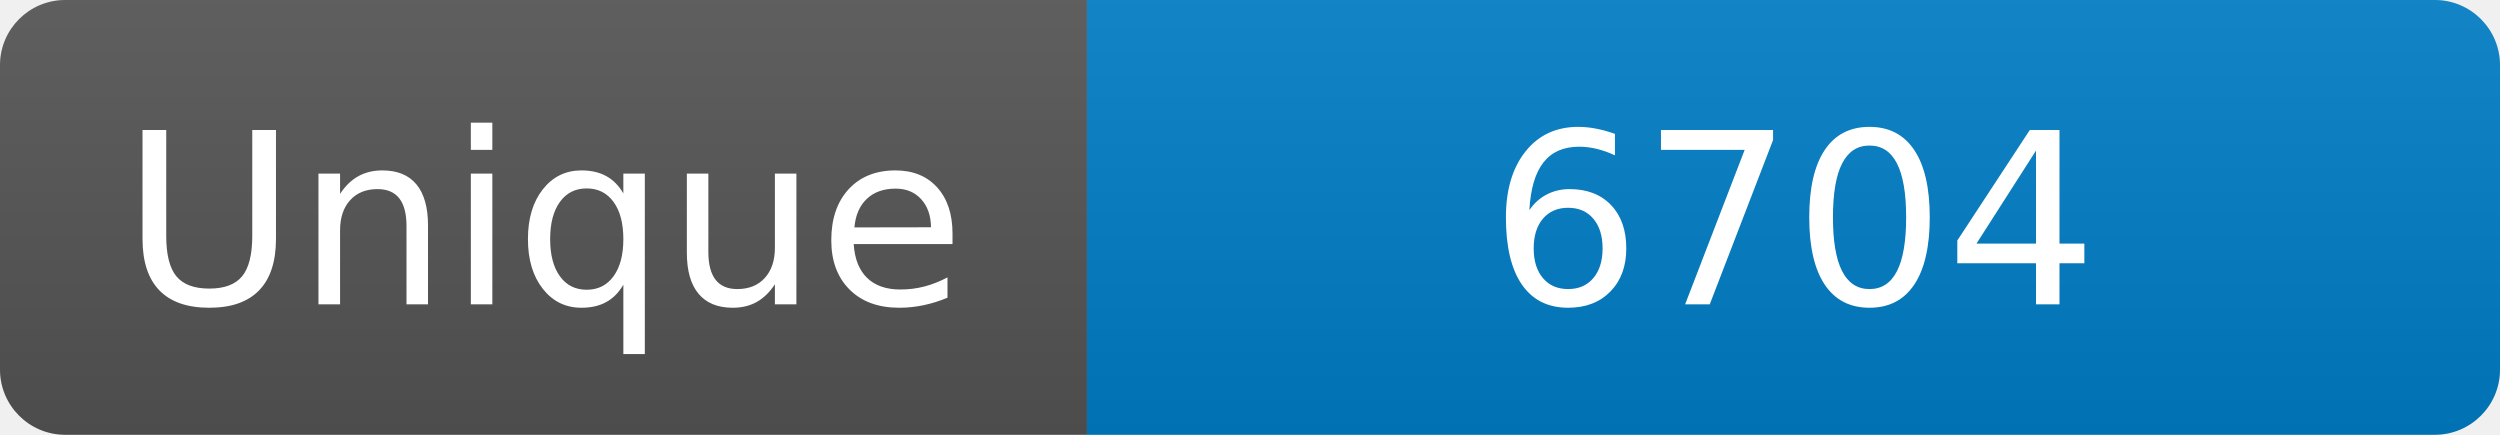
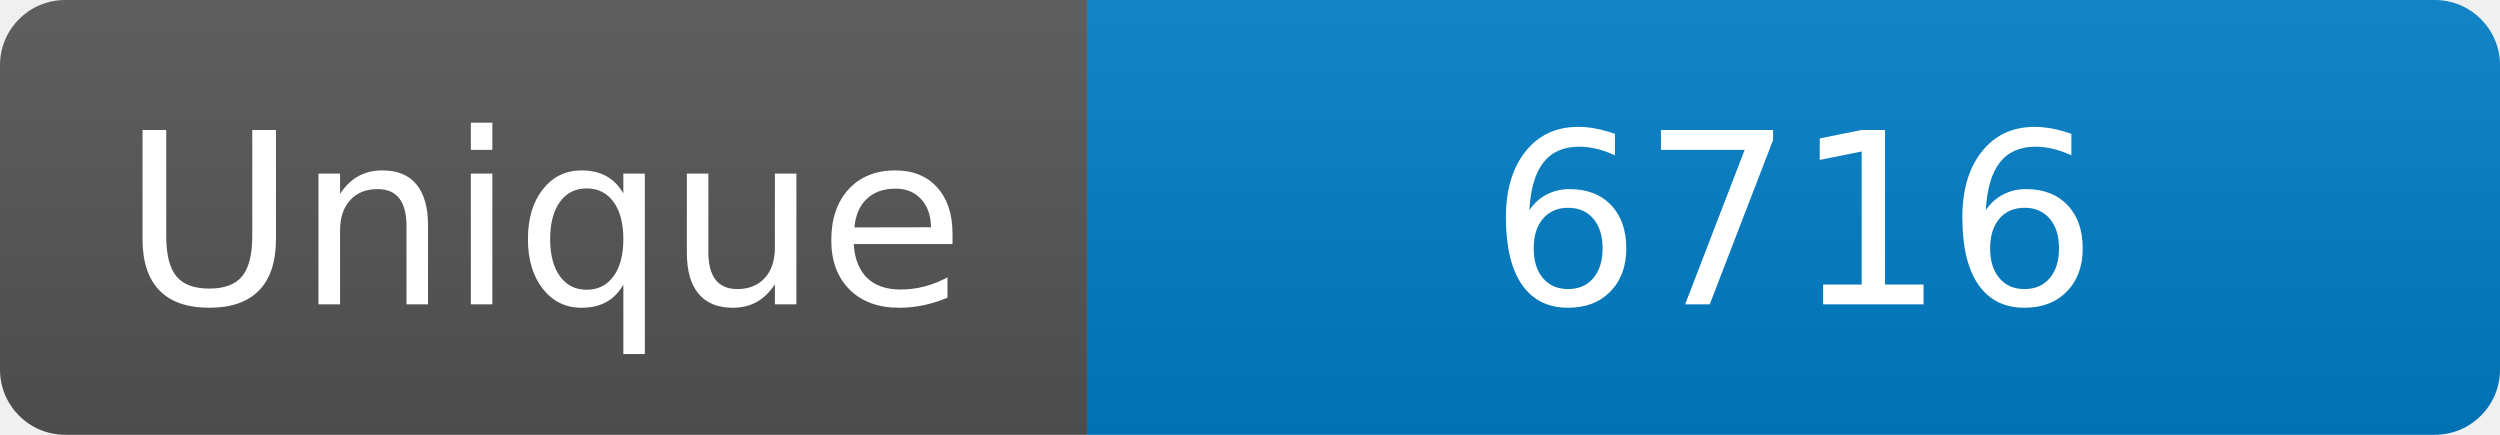
<svg xmlns="http://www.w3.org/2000/svg" width="115" height="20" role="img" aria-label="Maintained?: yes">
  <linearGradient id="s" x2="0" y2="100%">
    <stop offset="0" stop-color="#bbb" stop-opacity=".1" />
    <stop offset="1" stop-opacity=".1" />
  </linearGradient>
  <clipPath id="r">
    <rect width="115" height="20" rx="3" fill="#fff" />
  </clipPath>
  <g clip-path="url(#r)">
    <rect width="50" height="20" fill="#555" />
    <rect x="50" width="160" height="20" fill="#007ec6" />
    <rect width="115" height="20" fill="url(#s)" />
  </g>
  <g fill="#fff" text-anchor="middle" font-family="Verdana,Geneva,DejaVu Sans,sans-serif" font-size="110">
    <text x="250" y="140" transform="scale(.1)" fill="#fff">Unique</text>
-     <text x="825" y="140" transform="scale(.1)" fill="#fff">6704</text>
+     <text x="825" y="140" transform="scale(.1)" fill="#fff">6716</text>
  </g>
</svg>
